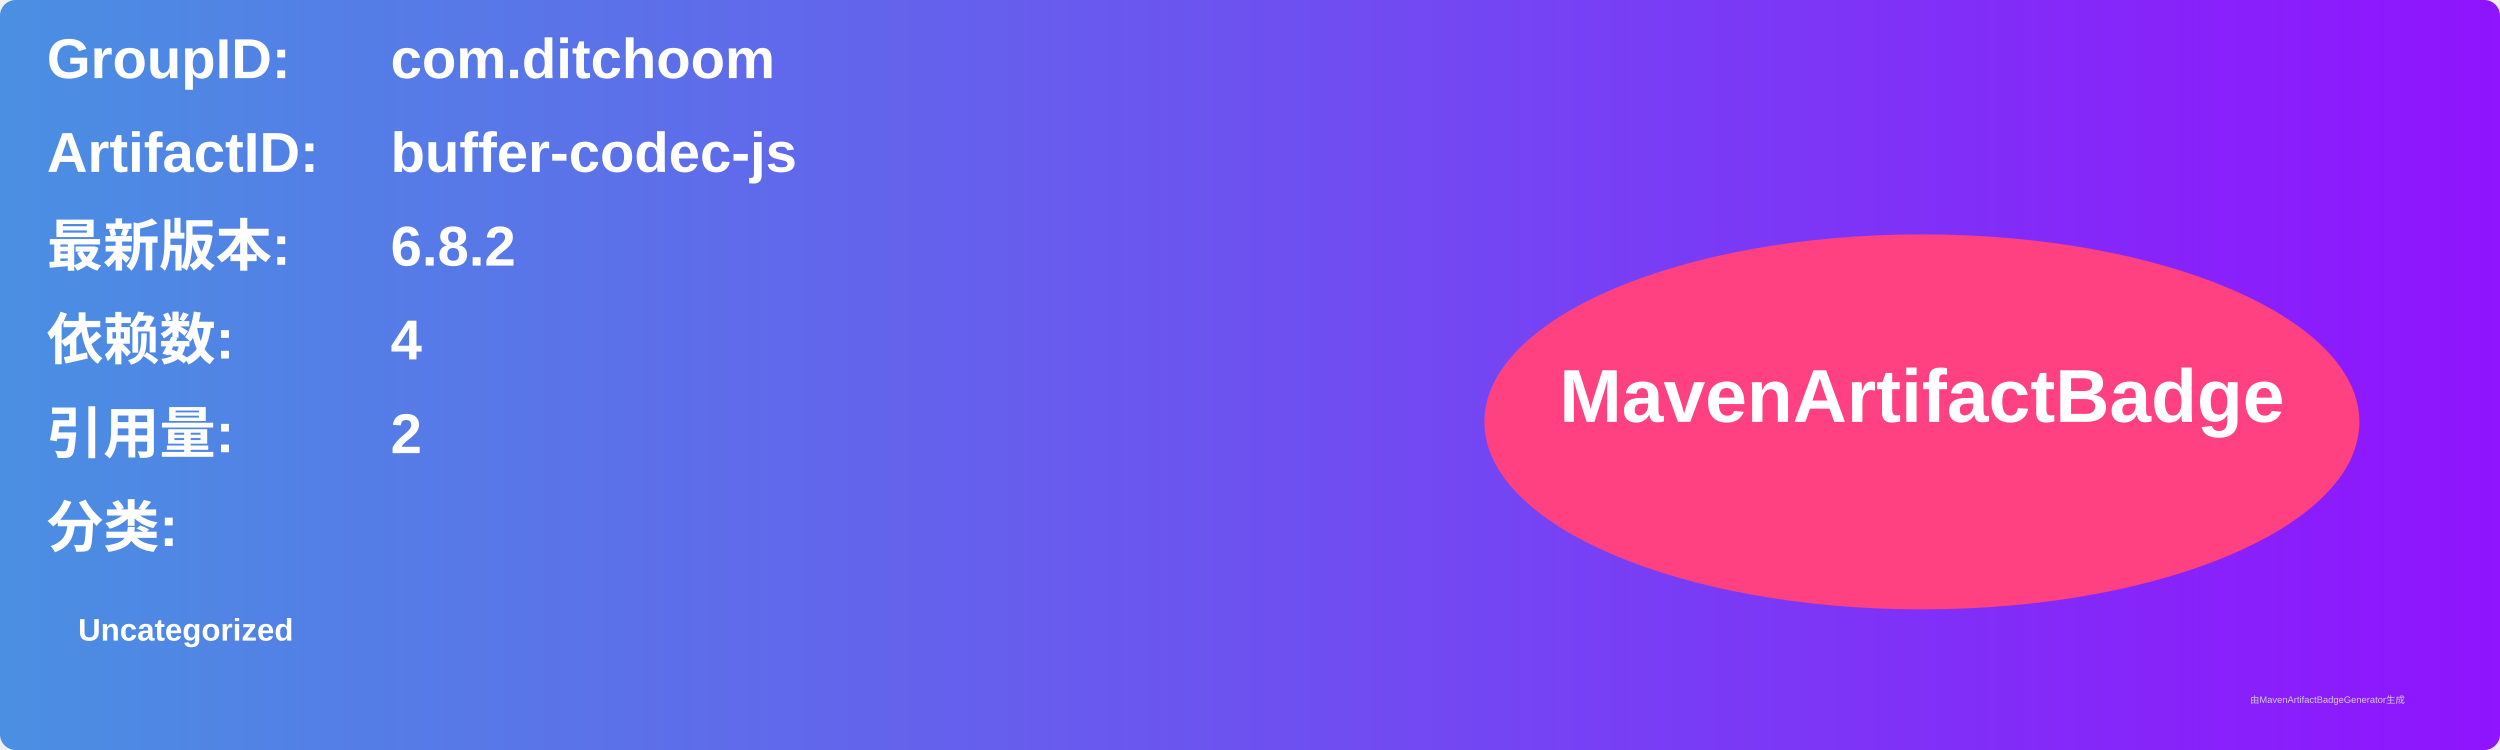
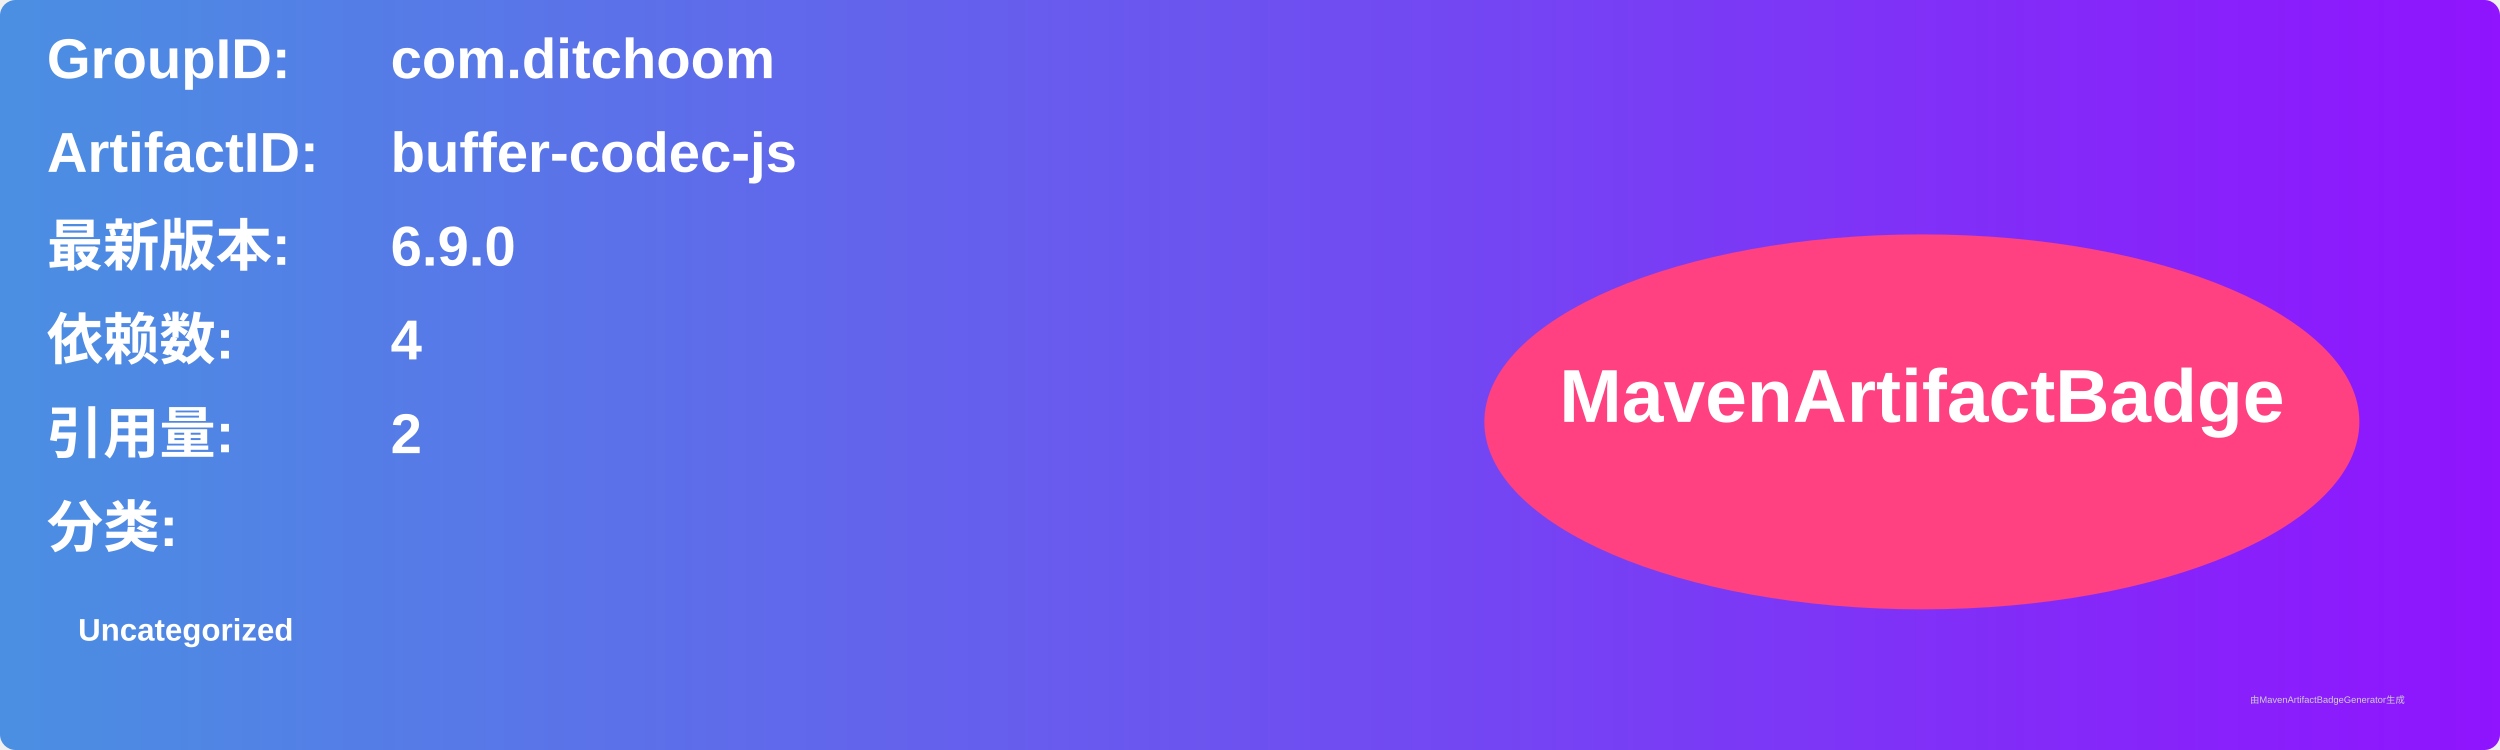
<svg xmlns="http://www.w3.org/2000/svg" width="800" height="240" viewBox="0 0 800 240">
  <linearGradient id="grad" x1="0%" y1="0%" x2="100%" y2="0%">
    <stop offset="0%" stop-color="#4a90e2" />
    <stop offset="100%" stop-color="#9013fe" />
  </linearGradient>
  <rect width="100%" height="100%" rx="5" ry="5" fill="url(#grad)" />
  <g transform="translate(15, 15)">
    <text x="0" y="10" font-family="Arial" font-size="18" fill="white" font-weight="bold" width="260">GroupID:</text>
    <text x="110" y="10" font-family="Arial" font-size="18" fill="white" font-weight="bold" width="460">com.ditchoom</text>
    <text x="0" y="40" font-family="Arial" font-size="18" fill="white" font-weight="bold" width="260">ArtifactID:</text>
    <text x="110" y="40" font-family="Arial" font-size="18" fill="white" font-weight="bold" width="460">buffer-codec-js</text>
    <text x="0" y="70" font-family="Arial" font-size="18" fill="white" font-weight="bold">最新版本:</text>
    <text x="110" y="70" font-family="Arial" font-size="18" fill="white" font-weight="bold">
-       <tspan font-weight="bold">6.8.2</tspan>
+       <tspan font-weight="bold">6.9.0</tspan>
    </text>
    <text x="0" y="100" font-family="Arial" font-size="18" fill="white" font-weight="bold">依赖数: </text>
    <text x="110" y="100" font-family="Arial" font-size="18" fill="white">
      <tspan font-weight="bold">4</tspan>
    </text>
    <text x="0" y="130" font-family="Arial" font-size="18" fill="white" font-weight="bold">引用量: </text>
    <text x="110" y="130" font-family="Arial" font-size="18" fill="white">
      <tspan font-weight="bold">2</tspan>
    </text>
    <text x="0" y="160" font-family="Arial" font-size="18" fill="white" font-weight="bold">分类:</text>
    <text x="10" y="190" font-family="Arial" font-size="10" fill="white">
      <tspan font-weight="bold">Uncategorized</tspan>
    </text>
    <ellipse cx="600" cy="120" rx="140" ry="60" fill="#ff4081" />
    <text x="600" y="120" text-anchor="middle" font-family="Arial" font-size="24" fill="white" font-weight="bold">MavenArtifactBadge</text>
  </g>
  <text x="720" y="225" font-family="Arial" font-size="3" fill="#d0d0d0">由MavenArtifactBadgeGenerator生成</text>
</svg>
